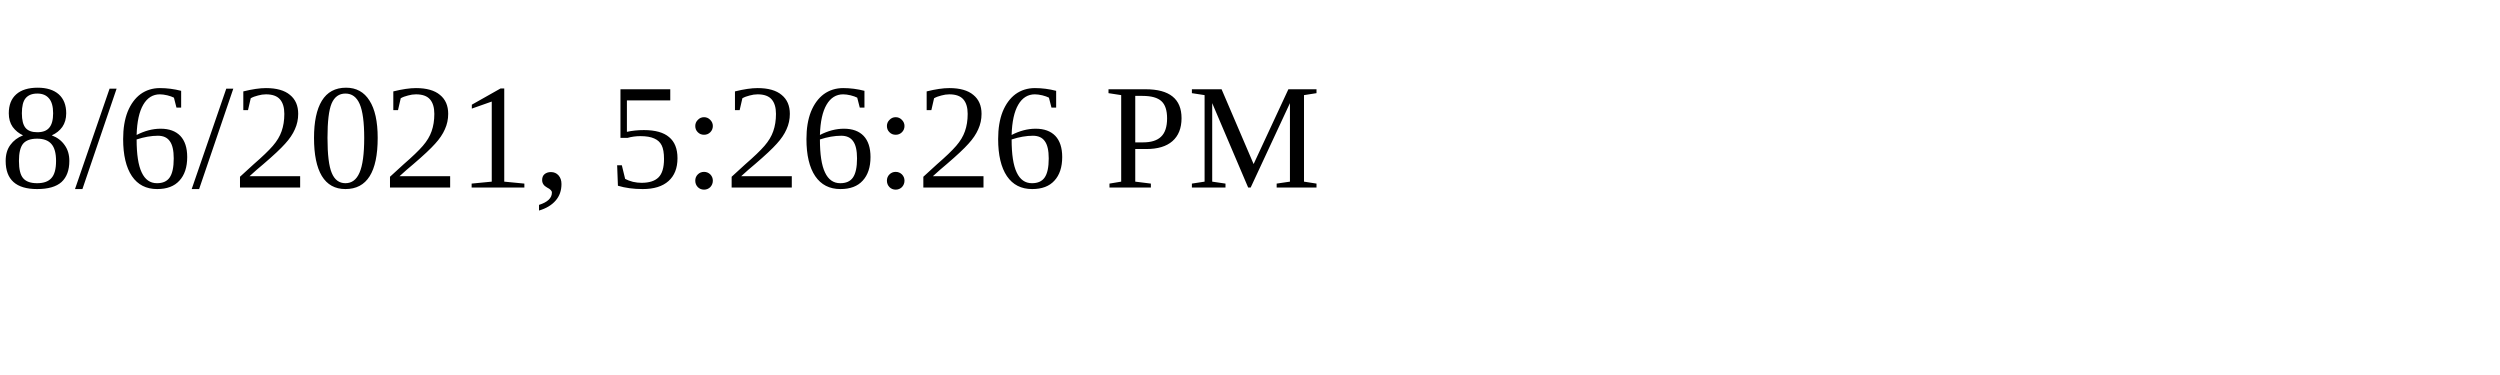
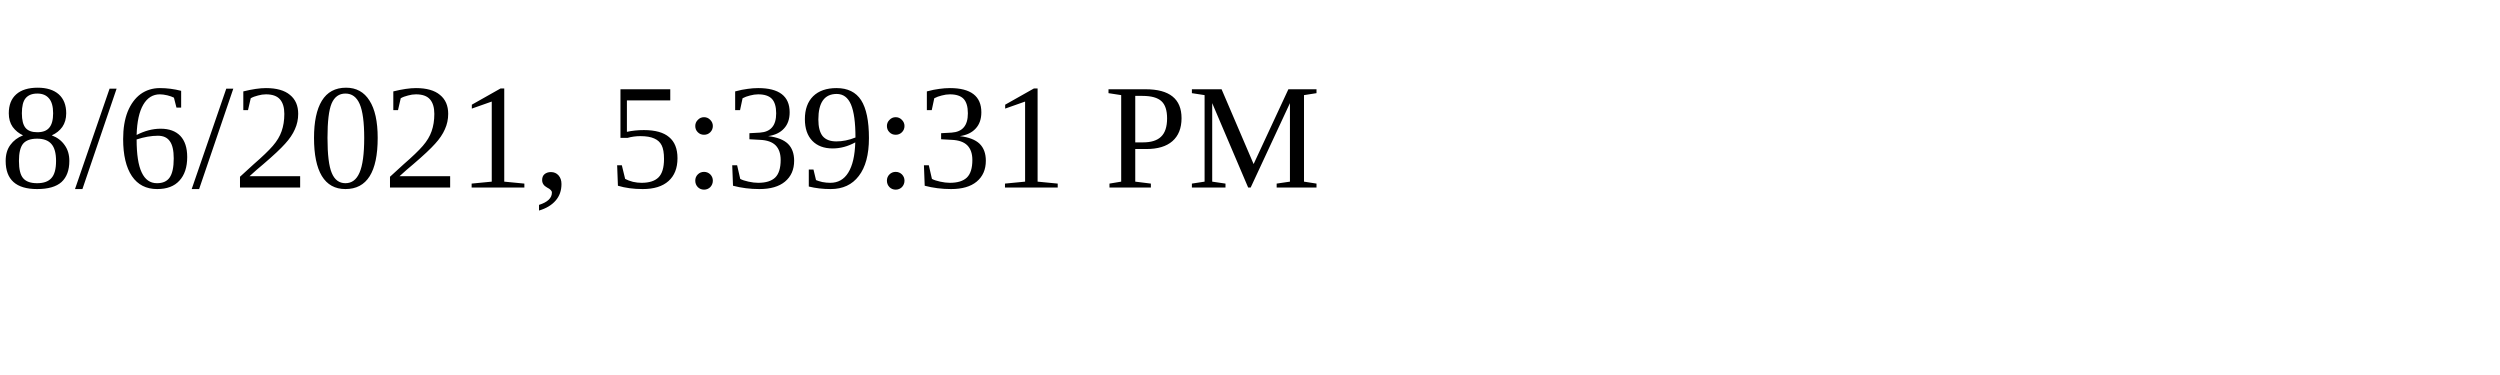
<svg xmlns="http://www.w3.org/2000/svg" height="30" width="200">
-   <text x="0" y="15">8/6/2021, 5:26:26 PM</text>
+   <text x="0" y="15">8/6/2021, 5:39:31 PM</text>
</svg>
